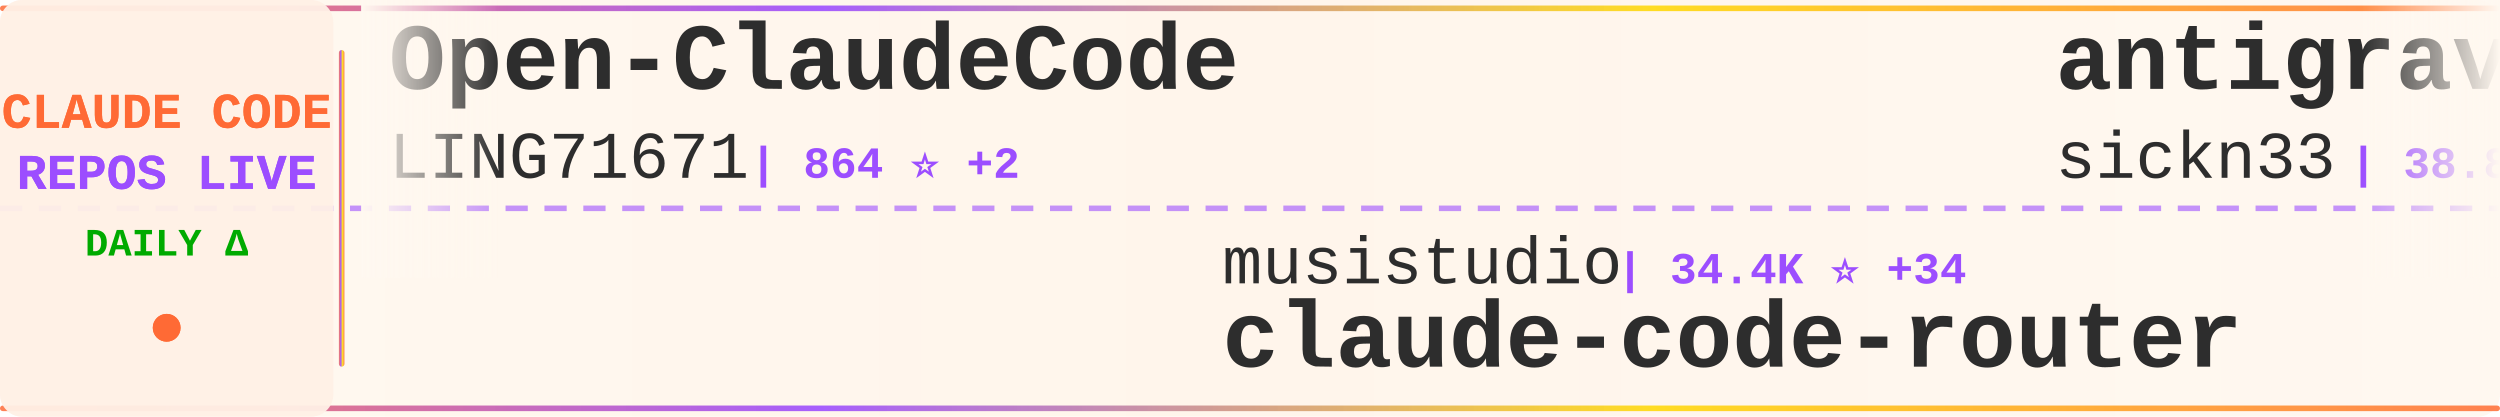
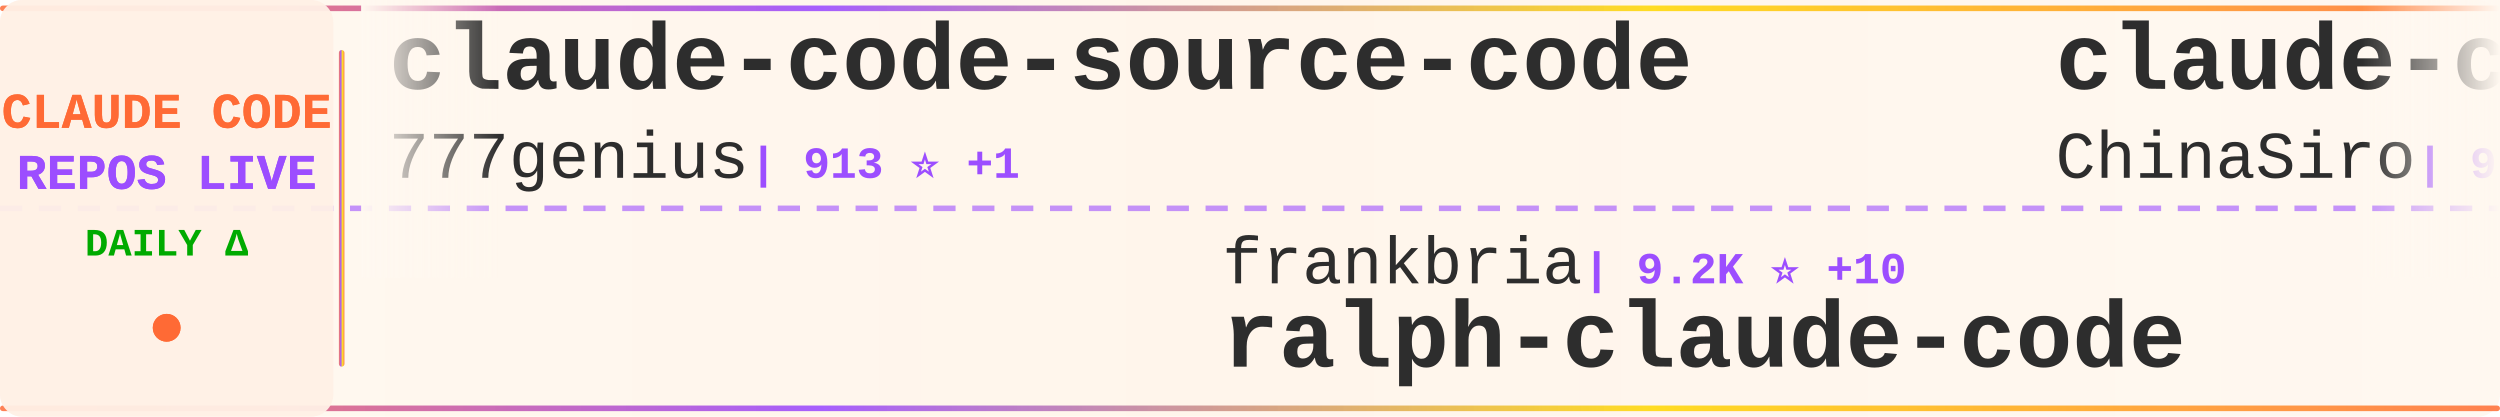
<svg xmlns="http://www.w3.org/2000/svg" width="900" height="150">
  <defs>
    <linearGradient id="tickerBg" x1="0%" y1="0%" x2="100%" y2="0%">
      <stop offset="0%" style="stop-color:#fff8f0;stop-opacity:0.98" />
      <stop offset="50%" style="stop-color:#fff5eb;stop-opacity:1" />
      <stop offset="100%" style="stop-color:#fff8f0;stop-opacity:0.98" />
    </linearGradient>
    <linearGradient id="borderGrad" x1="0%" y1="0%" x2="100%" y2="0%">
      <stop offset="0%" style="stop-color:#FF6B35;stop-opacity:0.85">
        <animate attributeName="stop-opacity" values="0.85;1;0.85" dur="2s" repeatCount="indefinite" />
      </stop>
      <stop offset="33%" style="stop-color:#9C4EFF;stop-opacity:0.9">
        <animate attributeName="stop-opacity" values="0.9;1;0.9" dur="2.2s" repeatCount="indefinite" />
      </stop>
      <stop offset="66%" style="stop-color:#FFD700;stop-opacity:0.85">
        <animate attributeName="stop-opacity" values="0.85;1;0.85" dur="1.8s" repeatCount="indefinite" />
      </stop>
      <stop offset="100%" style="stop-color:#FF6B35;stop-opacity:0.85">
        <animate attributeName="stop-opacity" values="0.85;1;0.85" dur="2s" repeatCount="indefinite" />
      </stop>
    </linearGradient>
    <filter id="textGlow">
      <feGaussianBlur stdDeviation="0.15" result="coloredBlur" />
      <feMerge>
        <feMergeNode in="coloredBlur" />
        <feMergeNode in="SourceGraphic" />
      </feMerge>
    </filter>
    <filter id="metricGlow">
      <feGaussianBlur stdDeviation="0.2" result="coloredBlur" />
      <feMerge>
        <feMergeNode in="coloredBlur" />
        <feMergeNode in="SourceGraphic" />
      </feMerge>
    </filter>
    <linearGradient id="leftFade" x1="0%" y1="0%" x2="100%" y2="0%">
      <stop offset="0%" style="stop-color:#fff8f0;stop-opacity:1" />
      <stop offset="100%" style="stop-color:#fff8f0;stop-opacity:0" />
    </linearGradient>
    <linearGradient id="rightFade" x1="0%" y1="0%" x2="100%" y2="0%">
      <stop offset="0%" style="stop-color:#fff8f0;stop-opacity:0" />
      <stop offset="100%" style="stop-color:#fff8f0;stop-opacity:1" />
    </linearGradient>
  </defs>
  <rect width="900" height="150" fill="url(#tickerBg)" rx="8" />
  <rect x="0" y="2" width="900" height="2" fill="url(#borderGrad)" rx="1" />
  <rect x="0" y="146" width="900" height="2" fill="url(#borderGrad)" rx="1" />
  <line x1="0" y1="75" x2="900" y2="75" stroke="#9C4EFF" stroke-width="2" stroke-dasharray="8 6" opacity="0.6" />
  <rect x="0" y="0" width="120" height="150" fill="#fff0e6" opacity="0.95" rx="8" />
  <text x="60" y="46" font-family="'Courier New', monospace" font-size="18" font-weight="bold" fill="#FF6B35" text-anchor="middle" filter="url(#textGlow)">
    CLAUDE CODE
  </text>
  <text x="60" y="68" font-family="'Courier New', monospace" font-size="18" font-weight="bold" fill="#9C4EFF" text-anchor="middle" filter="url(#textGlow)">
    REPOS LIVE
  </text>
  <text x="60" y="92" font-family="'Courier New', monospace" font-size="14" font-weight="bold" fill="#00aa00" text-anchor="middle">
    DAILY Δ
  </text>
  <circle cx="60" cy="118" r="5" fill="#FF6B35" filter="url(#metricGlow)">
    <animate attributeName="r" values="4;6;4" dur="1.5s" repeatCount="indefinite" />
    <animate attributeName="opacity" values="0.6;1;0.6" dur="1.5s" repeatCount="indefinite" />
  </circle>
  <rect x="122" y="18" width="2" height="114" fill="url(#borderGrad)" rx="1" />
  <clipPath id="tickerClip">
    <rect x="130" y="0" width="770" height="150" />
  </clipPath>
  <g clip-path="url(#tickerClip)">
    <g id="tickerItems">
      <animateTransform attributeName="transform" attributeType="XML" type="translate" from="0 0" to="-3000 0" dur="54s" repeatCount="indefinite" />
      <g transform="translate(0, 0)">
-         <text x="140" y="32" font-family="'Courier New', monospace" font-size="34" font-weight="bold" fill="#2d2d2d">Open-ClaudeCode</text>
-         <text x="140" y="64" font-family="'Courier New', monospace" font-size="24" font-weight="normal" fill="#2d2d2d" opacity="1.0">LING71671</text>
-         <text x="270" y="64" font-family="'Courier New', monospace" font-size="16" font-weight="bold" fill="#9C4EFF"> | 864 ⭐ +2</text>
+         <text x="140" y="32" font-family="'Courier New', monospace" font-size="34" font-weight="bold" fill="#2d2d2d">claude-code-source-code</text>
+         <text x="140" y="64" font-family="'Courier New', monospace" font-size="24" font-weight="normal" fill="#2d2d2d" opacity="1.0">777genius</text>
+         <text x="270" y="64" font-family="'Courier New', monospace" font-size="16" font-weight="bold" fill="#9C4EFF"> | 913 ⭐ +1</text>
      </g>
      <g transform="translate(300, 0)">
-         <text x="140" y="102" font-family="'Courier New', monospace" font-size="24" font-weight="normal" fill="#2d2d2d" opacity="1.0">musistudio</text>
-         <text x="282" y="102" font-family="'Courier New', monospace" font-size="16" font-weight="bold" fill="#9C4EFF"> | 34.4K ⭐ +34</text>
-         <text x="140" y="132" font-family="'Courier New', monospace" font-size="34" font-weight="bold" fill="#2d2d2d">claude-code-router</text>
+         <text x="140" y="102" font-family="'Courier New', monospace" font-size="24" font-weight="normal" fill="#2d2d2d" opacity="1.0">frankbria</text>
+         <text x="270" y="102" font-family="'Courier New', monospace" font-size="16" font-weight="bold" fill="#9C4EFF"> | 9.2K ⭐ +10</text>
+         <text x="140" y="132" font-family="'Courier New', monospace" font-size="34" font-weight="bold" fill="#2d2d2d">ralph-claude-code</text>
      </g>
      <g transform="translate(600, 0)">
-         <text x="140" y="32" font-family="'Courier New', monospace" font-size="34" font-weight="bold" fill="#2d2d2d">antigravity-awesome-skil...</text>
-         <text x="140" y="64" font-family="'Courier New', monospace" font-size="24" font-weight="normal" fill="#2d2d2d" opacity="1.0">sickn33</text>
-         <text x="246" y="64" font-family="'Courier New', monospace" font-size="16" font-weight="bold" fill="#9C4EFF"> | 38.8K ⭐ +142</text>
+         <text x="140" y="32" font-family="'Courier New', monospace" font-size="34" font-weight="bold" fill="#2d2d2d">claude-code-sourcemap</text>
+         <text x="140" y="64" font-family="'Courier New', monospace" font-size="24" font-weight="normal" fill="#2d2d2d" opacity="1.0">ChinaSiro</text>
+         <text x="270" y="64" font-family="'Courier New', monospace" font-size="16" font-weight="bold" fill="#9C4EFF"> | 9.3K ⭐ +14</text>
      </g>
      <g transform="translate(900, 0)">
-         <text x="140" y="102" font-family="'Courier New', monospace" font-size="24" font-weight="normal" fill="#2d2d2d" opacity="1.0">Windy3f3f3f3f</text>
-         <text x="318" y="102" font-family="'Courier New', monospace" font-size="16" font-weight="bold" fill="#9C4EFF"> | 2.5K ⭐ +12</text>
-         <text x="140" y="132" font-family="'Courier New', monospace" font-size="34" font-weight="bold" fill="#2d2d2d">how-claude-code-works</text>
+         <text x="140" y="102" font-family="'Courier New', monospace" font-size="24" font-weight="normal" fill="#2d2d2d" opacity="1.0">AICoderTudou</text>
+         <text x="306" y="102" font-family="'Courier New', monospace" font-size="16" font-weight="bold" fill="#9C4EFF"> | 501 ⭐</text>
+         <text x="140" y="132" font-family="'Courier New', monospace" font-size="34" font-weight="bold" fill="#2d2d2d">claude-code-tudou</text>
      </g>
      <g transform="translate(1200, 0)">
        <text x="140" y="32" font-family="'Courier New', monospace" font-size="34" font-weight="bold" fill="#2d2d2d">claude-code-spec-workflo...</text>
        <text x="140" y="64" font-family="'Courier New', monospace" font-size="24" font-weight="normal" fill="#2d2d2d" opacity="1.0">Pimzino</text>
-         <text x="246" y="64" font-family="'Courier New', monospace" font-size="16" font-weight="bold" fill="#9C4EFF"> | 3.7K ⭐ +1</text>
+         <text x="246" y="64" font-family="'Courier New', monospace" font-size="16" font-weight="bold" fill="#9C4EFF"> | 3.7K ⭐ +2</text>
      </g>
      <g transform="translate(1500, 0)">
-         <text x="140" y="102" font-family="'Courier New', monospace" font-size="24" font-weight="normal" fill="#2d2d2d" opacity="1.0">ponponon</text>
-         <text x="258" y="102" font-family="'Courier New', monospace" font-size="16" font-weight="bold" fill="#9C4EFF"> | 2.3K ⭐ +4</text>
-         <text x="140" y="132" font-family="'Courier New', monospace" font-size="34" font-weight="bold" fill="#2d2d2d">claude_code_src</text>
+         <text x="140" y="102" font-family="'Courier New', monospace" font-size="24" font-weight="normal" fill="#2d2d2d" opacity="1.0">affaan-m</text>
+         <text x="258" y="102" font-family="'Courier New', monospace" font-size="16" font-weight="bold" fill="#9C4EFF"> | 194.7K ⭐ +2.1K</text>
+         <text x="140" y="132" font-family="'Courier New', monospace" font-size="34" font-weight="bold" fill="#2d2d2d">ECC</text>
      </g>
      <g transform="translate(1800, 0)">
-         <text x="140" y="32" font-family="'Courier New', monospace" font-size="34" font-weight="bold" fill="#2d2d2d">sc-claude-code-files</text>
-         <text x="140" y="64" font-family="'Courier New', monospace" font-size="24" font-weight="normal" fill="#2d2d2d" opacity="1.0">https-deeplearning-ai</text>
-         <text x="414" y="64" font-family="'Courier New', monospace" font-size="16" font-weight="bold" fill="#9C4EFF"> | 520 ⭐ +1</text>
+         <text x="140" y="32" font-family="'Courier New', monospace" font-size="34" font-weight="bold" fill="#2d2d2d">Claude-Code</text>
+         <text x="140" y="64" font-family="'Courier New', monospace" font-size="24" font-weight="normal" fill="#2d2d2d" opacity="1.0">pengchengneo</text>
+         <text x="306" y="64" font-family="'Courier New', monospace" font-size="16" font-weight="bold" fill="#9C4EFF"> | 1.4K ⭐ +6</text>
      </g>
      <g transform="translate(2100, 0)">
-         <text x="140" y="102" font-family="'Courier New', monospace" font-size="24" font-weight="normal" fill="#2d2d2d" opacity="1.0">darcyegb</text>
-         <text x="258" y="102" font-family="'Courier New', monospace" font-size="16" font-weight="bold" fill="#9C4EFF"> | 701 ⭐</text>
-         <text x="140" y="132" font-family="'Courier New', monospace" font-size="34" font-weight="bold" fill="#2d2d2d">ClaudeCodeAgents</text>
+         <text x="140" y="102" font-family="'Courier New', monospace" font-size="24" font-weight="normal" fill="#2d2d2d" opacity="1.0">shareAI-lab</text>
+         <text x="294" y="102" font-family="'Courier New', monospace" font-size="16" font-weight="bold" fill="#9C4EFF"> | 62.9K ⭐ +250</text>
+         <text x="140" y="132" font-family="'Courier New', monospace" font-size="34" font-weight="bold" fill="#2d2d2d">learn-claude-code</text>
      </g>
      <g transform="translate(2400, 0)">
-         <text x="140" y="32" font-family="'Courier New', monospace" font-size="34" font-weight="bold" fill="#2d2d2d">my-claude-code-setup</text>
-         <text x="140" y="64" font-family="'Courier New', monospace" font-size="24" font-weight="normal" fill="#2d2d2d" opacity="1.0">centminmod</text>
-         <text x="282" y="64" font-family="'Courier New', monospace" font-size="16" font-weight="bold" fill="#9C4EFF"> | 2.4K ⭐ +6</text>
+         <text x="140" y="32" font-family="'Courier New', monospace" font-size="34" font-weight="bold" fill="#2d2d2d">oh-my-claudecode</text>
+         <text x="140" y="64" font-family="'Courier New', monospace" font-size="24" font-weight="normal" fill="#2d2d2d" opacity="1.0">Yeachan-Heo</text>
+         <text x="294" y="64" font-family="'Courier New', monospace" font-size="16" font-weight="bold" fill="#9C4EFF"> | 35.0K ⭐ +133</text>
      </g>
      <g transform="translate(2700, 0)">
-         <text x="140" y="102" font-family="'Courier New', monospace" font-size="24" font-weight="normal" fill="#2d2d2d" opacity="1.0">Yeachan-Heo</text>
-         <text x="294" y="102" font-family="'Courier New', monospace" font-size="16" font-weight="bold" fill="#9C4EFF"> | 34.9K ⭐ +120</text>
-         <text x="140" y="132" font-family="'Courier New', monospace" font-size="34" font-weight="bold" fill="#2d2d2d">oh-my-claudecode</text>
+         <text x="140" y="102" font-family="'Courier New', monospace" font-size="24" font-weight="normal" fill="#2d2d2d" opacity="1.0">nicedreamzapp</text>
+         <text x="318" y="102" font-family="'Courier New', monospace" font-size="16" font-weight="bold" fill="#9C4EFF"> | 2.7K ⭐ +3</text>
+         <text x="140" y="132" font-family="'Courier New', monospace" font-size="34" font-weight="bold" fill="#2d2d2d">claude-code-local</text>
      </g>
      <g transform="translate(3000, 0)">
-         <text x="140" y="32" font-family="'Courier New', monospace" font-size="34" font-weight="bold" fill="#2d2d2d">Open-ClaudeCode</text>
-         <text x="140" y="64" font-family="'Courier New', monospace" font-size="24" font-weight="normal" fill="#2d2d2d" opacity="1.0">LING71671</text>
-         <text x="270" y="64" font-family="'Courier New', monospace" font-size="16" font-weight="bold" fill="#9C4EFF"> | 864 ⭐ +2</text>
+         <text x="140" y="32" font-family="'Courier New', monospace" font-size="34" font-weight="bold" fill="#2d2d2d">claude-code-source-code</text>
+         <text x="140" y="64" font-family="'Courier New', monospace" font-size="24" font-weight="normal" fill="#2d2d2d" opacity="1.0">777genius</text>
+         <text x="270" y="64" font-family="'Courier New', monospace" font-size="16" font-weight="bold" fill="#9C4EFF"> | 913 ⭐ +1</text>
      </g>
      <g transform="translate(3300, 0)">
-         <text x="140" y="102" font-family="'Courier New', monospace" font-size="24" font-weight="normal" fill="#2d2d2d" opacity="1.0">musistudio</text>
-         <text x="282" y="102" font-family="'Courier New', monospace" font-size="16" font-weight="bold" fill="#9C4EFF"> | 34.4K ⭐ +34</text>
-         <text x="140" y="132" font-family="'Courier New', monospace" font-size="34" font-weight="bold" fill="#2d2d2d">claude-code-router</text>
+         <text x="140" y="102" font-family="'Courier New', monospace" font-size="24" font-weight="normal" fill="#2d2d2d" opacity="1.0">frankbria</text>
+         <text x="270" y="102" font-family="'Courier New', monospace" font-size="16" font-weight="bold" fill="#9C4EFF"> | 9.2K ⭐ +10</text>
+         <text x="140" y="132" font-family="'Courier New', monospace" font-size="34" font-weight="bold" fill="#2d2d2d">ralph-claude-code</text>
      </g>
      <g transform="translate(3600, 0)">
-         <text x="140" y="32" font-family="'Courier New', monospace" font-size="34" font-weight="bold" fill="#2d2d2d">antigravity-awesome-skil...</text>
-         <text x="140" y="64" font-family="'Courier New', monospace" font-size="24" font-weight="normal" fill="#2d2d2d" opacity="1.0">sickn33</text>
-         <text x="246" y="64" font-family="'Courier New', monospace" font-size="16" font-weight="bold" fill="#9C4EFF"> | 38.8K ⭐ +142</text>
+         <text x="140" y="32" font-family="'Courier New', monospace" font-size="34" font-weight="bold" fill="#2d2d2d">claude-code-sourcemap</text>
+         <text x="140" y="64" font-family="'Courier New', monospace" font-size="24" font-weight="normal" fill="#2d2d2d" opacity="1.0">ChinaSiro</text>
+         <text x="270" y="64" font-family="'Courier New', monospace" font-size="16" font-weight="bold" fill="#9C4EFF"> | 9.3K ⭐ +14</text>
      </g>
      <g transform="translate(3900, 0)">
-         <text x="140" y="102" font-family="'Courier New', monospace" font-size="24" font-weight="normal" fill="#2d2d2d" opacity="1.0">Windy3f3f3f3f</text>
-         <text x="318" y="102" font-family="'Courier New', monospace" font-size="16" font-weight="bold" fill="#9C4EFF"> | 2.5K ⭐ +12</text>
-         <text x="140" y="132" font-family="'Courier New', monospace" font-size="34" font-weight="bold" fill="#2d2d2d">how-claude-code-works</text>
+         <text x="140" y="102" font-family="'Courier New', monospace" font-size="24" font-weight="normal" fill="#2d2d2d" opacity="1.0">AICoderTudou</text>
+         <text x="306" y="102" font-family="'Courier New', monospace" font-size="16" font-weight="bold" fill="#9C4EFF"> | 501 ⭐</text>
+         <text x="140" y="132" font-family="'Courier New', monospace" font-size="34" font-weight="bold" fill="#2d2d2d">claude-code-tudou</text>
      </g>
    </g>
  </g>
  <rect x="130" y="0" width="50" height="100" fill="url(#leftFade)" />
  <rect x="850" y="0" width="50" height="100" fill="url(#rightFade)" />
</svg>
